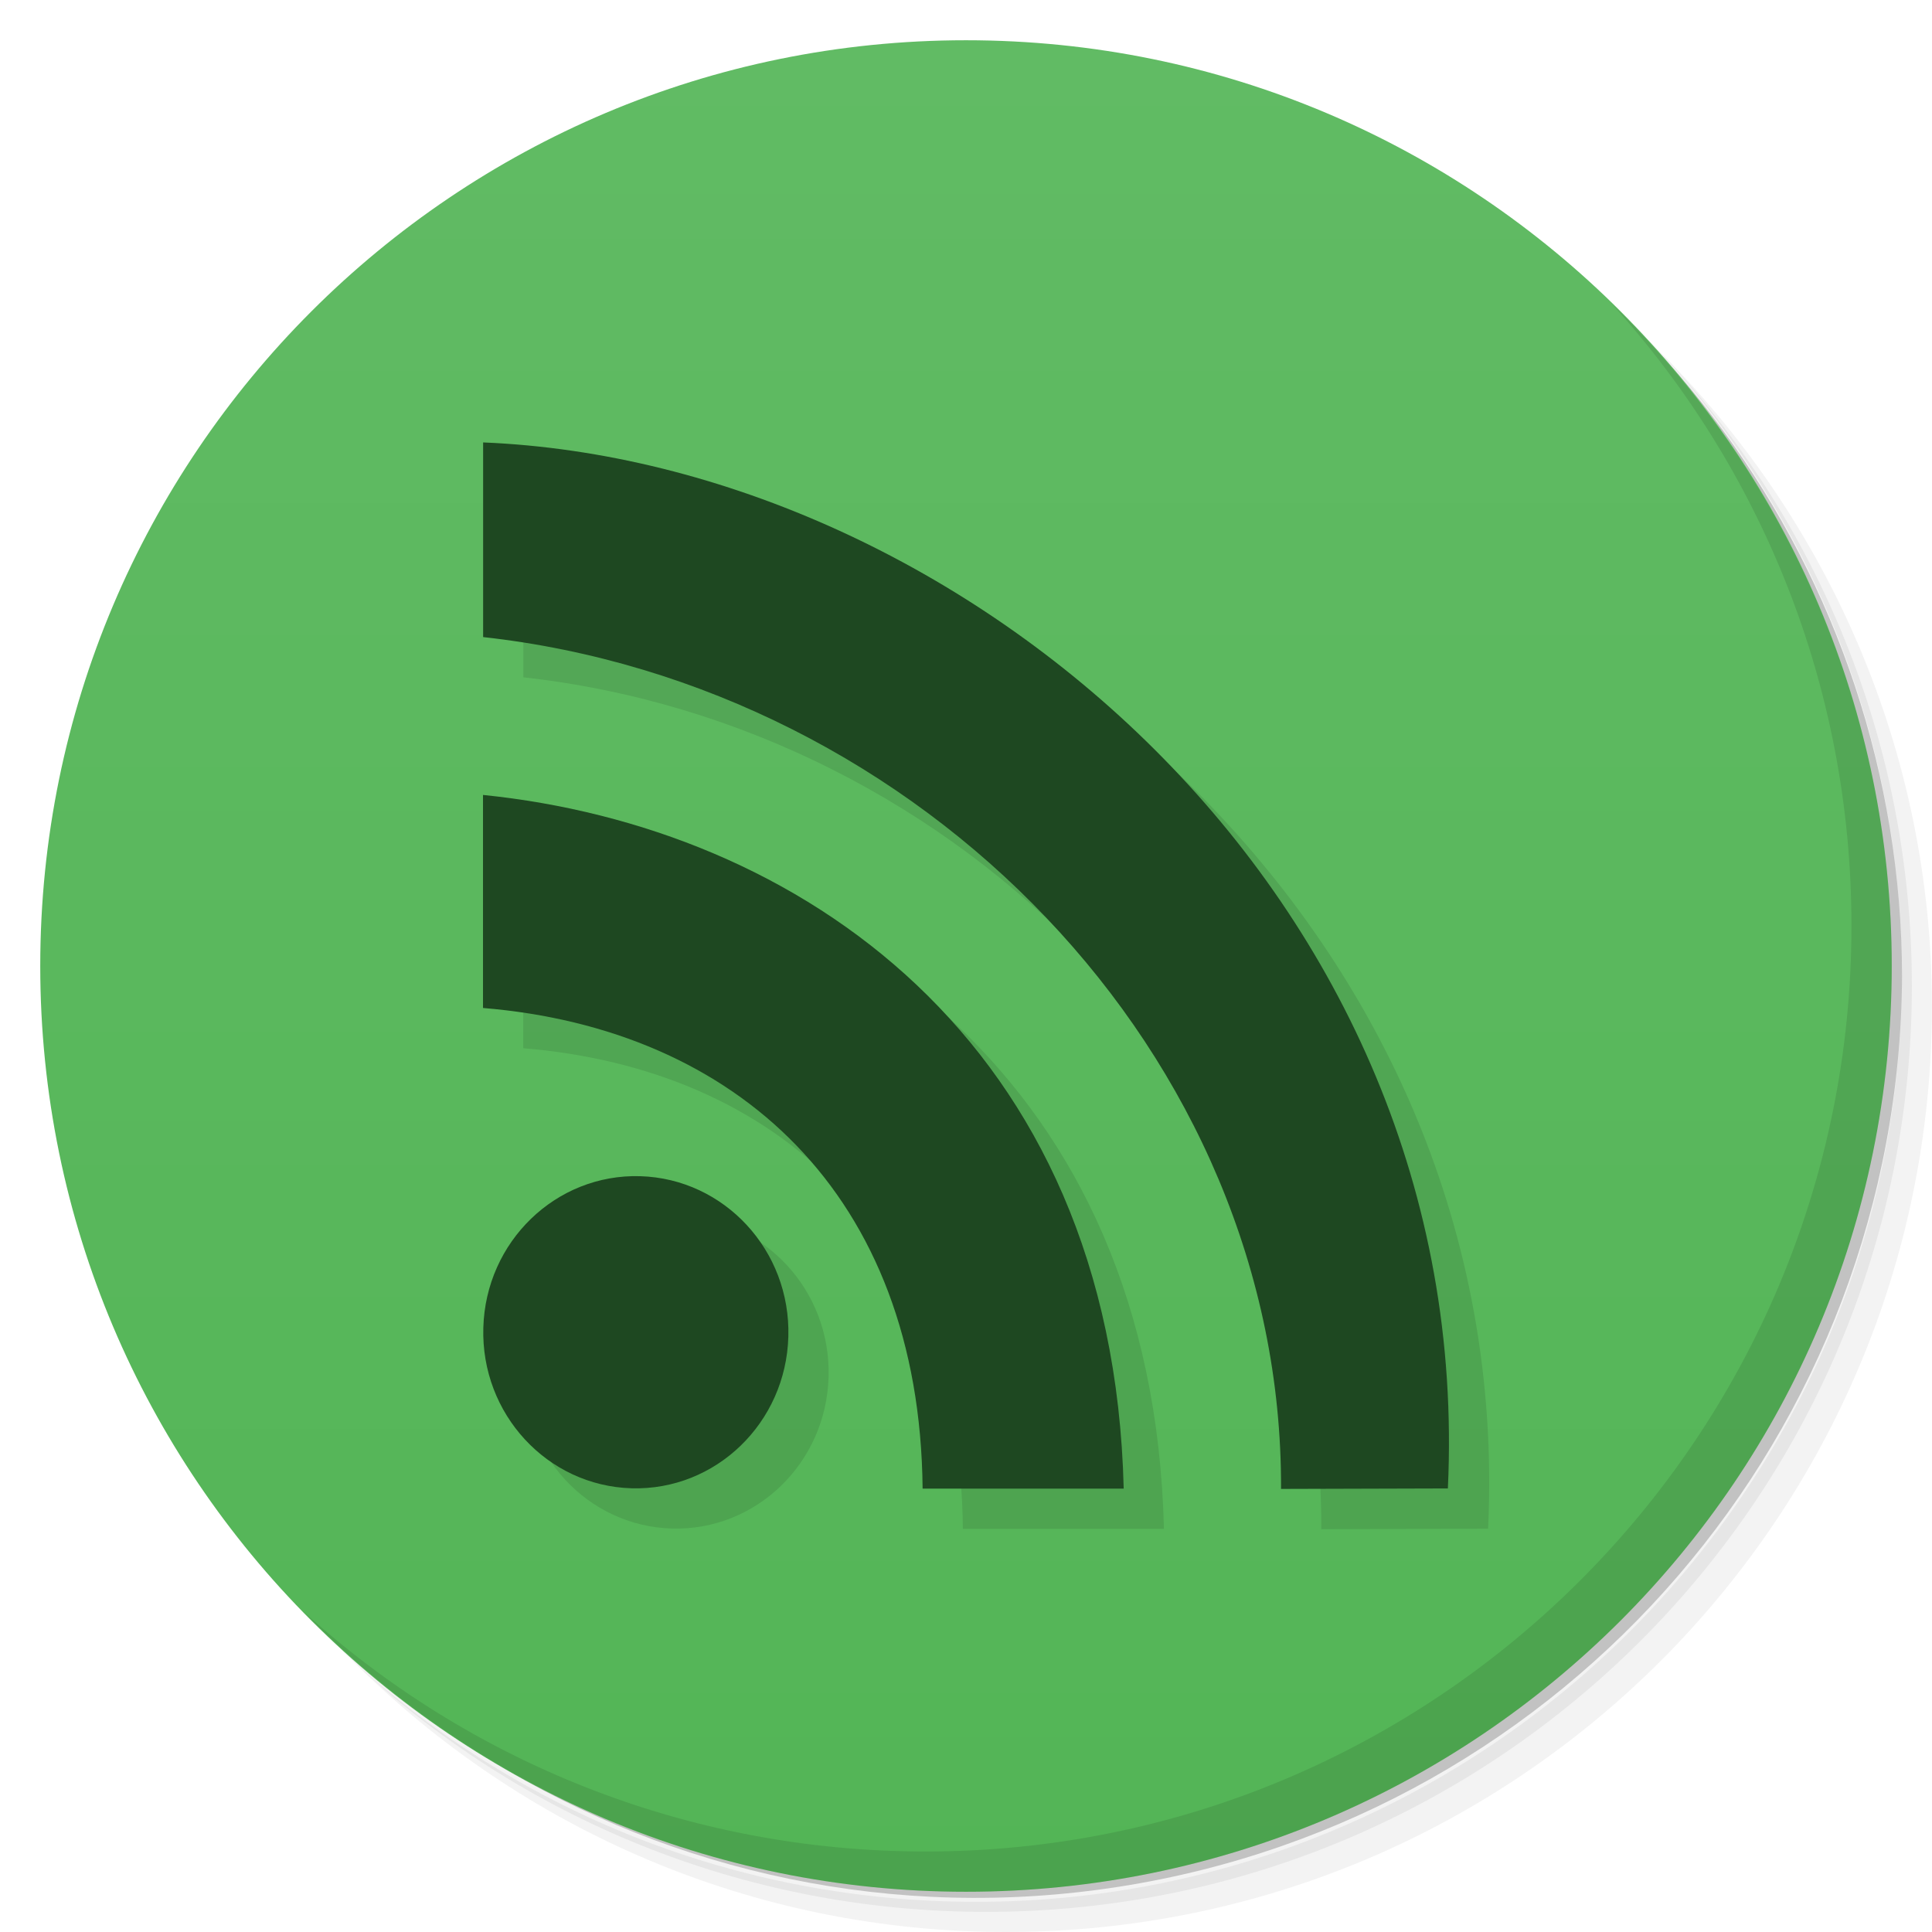
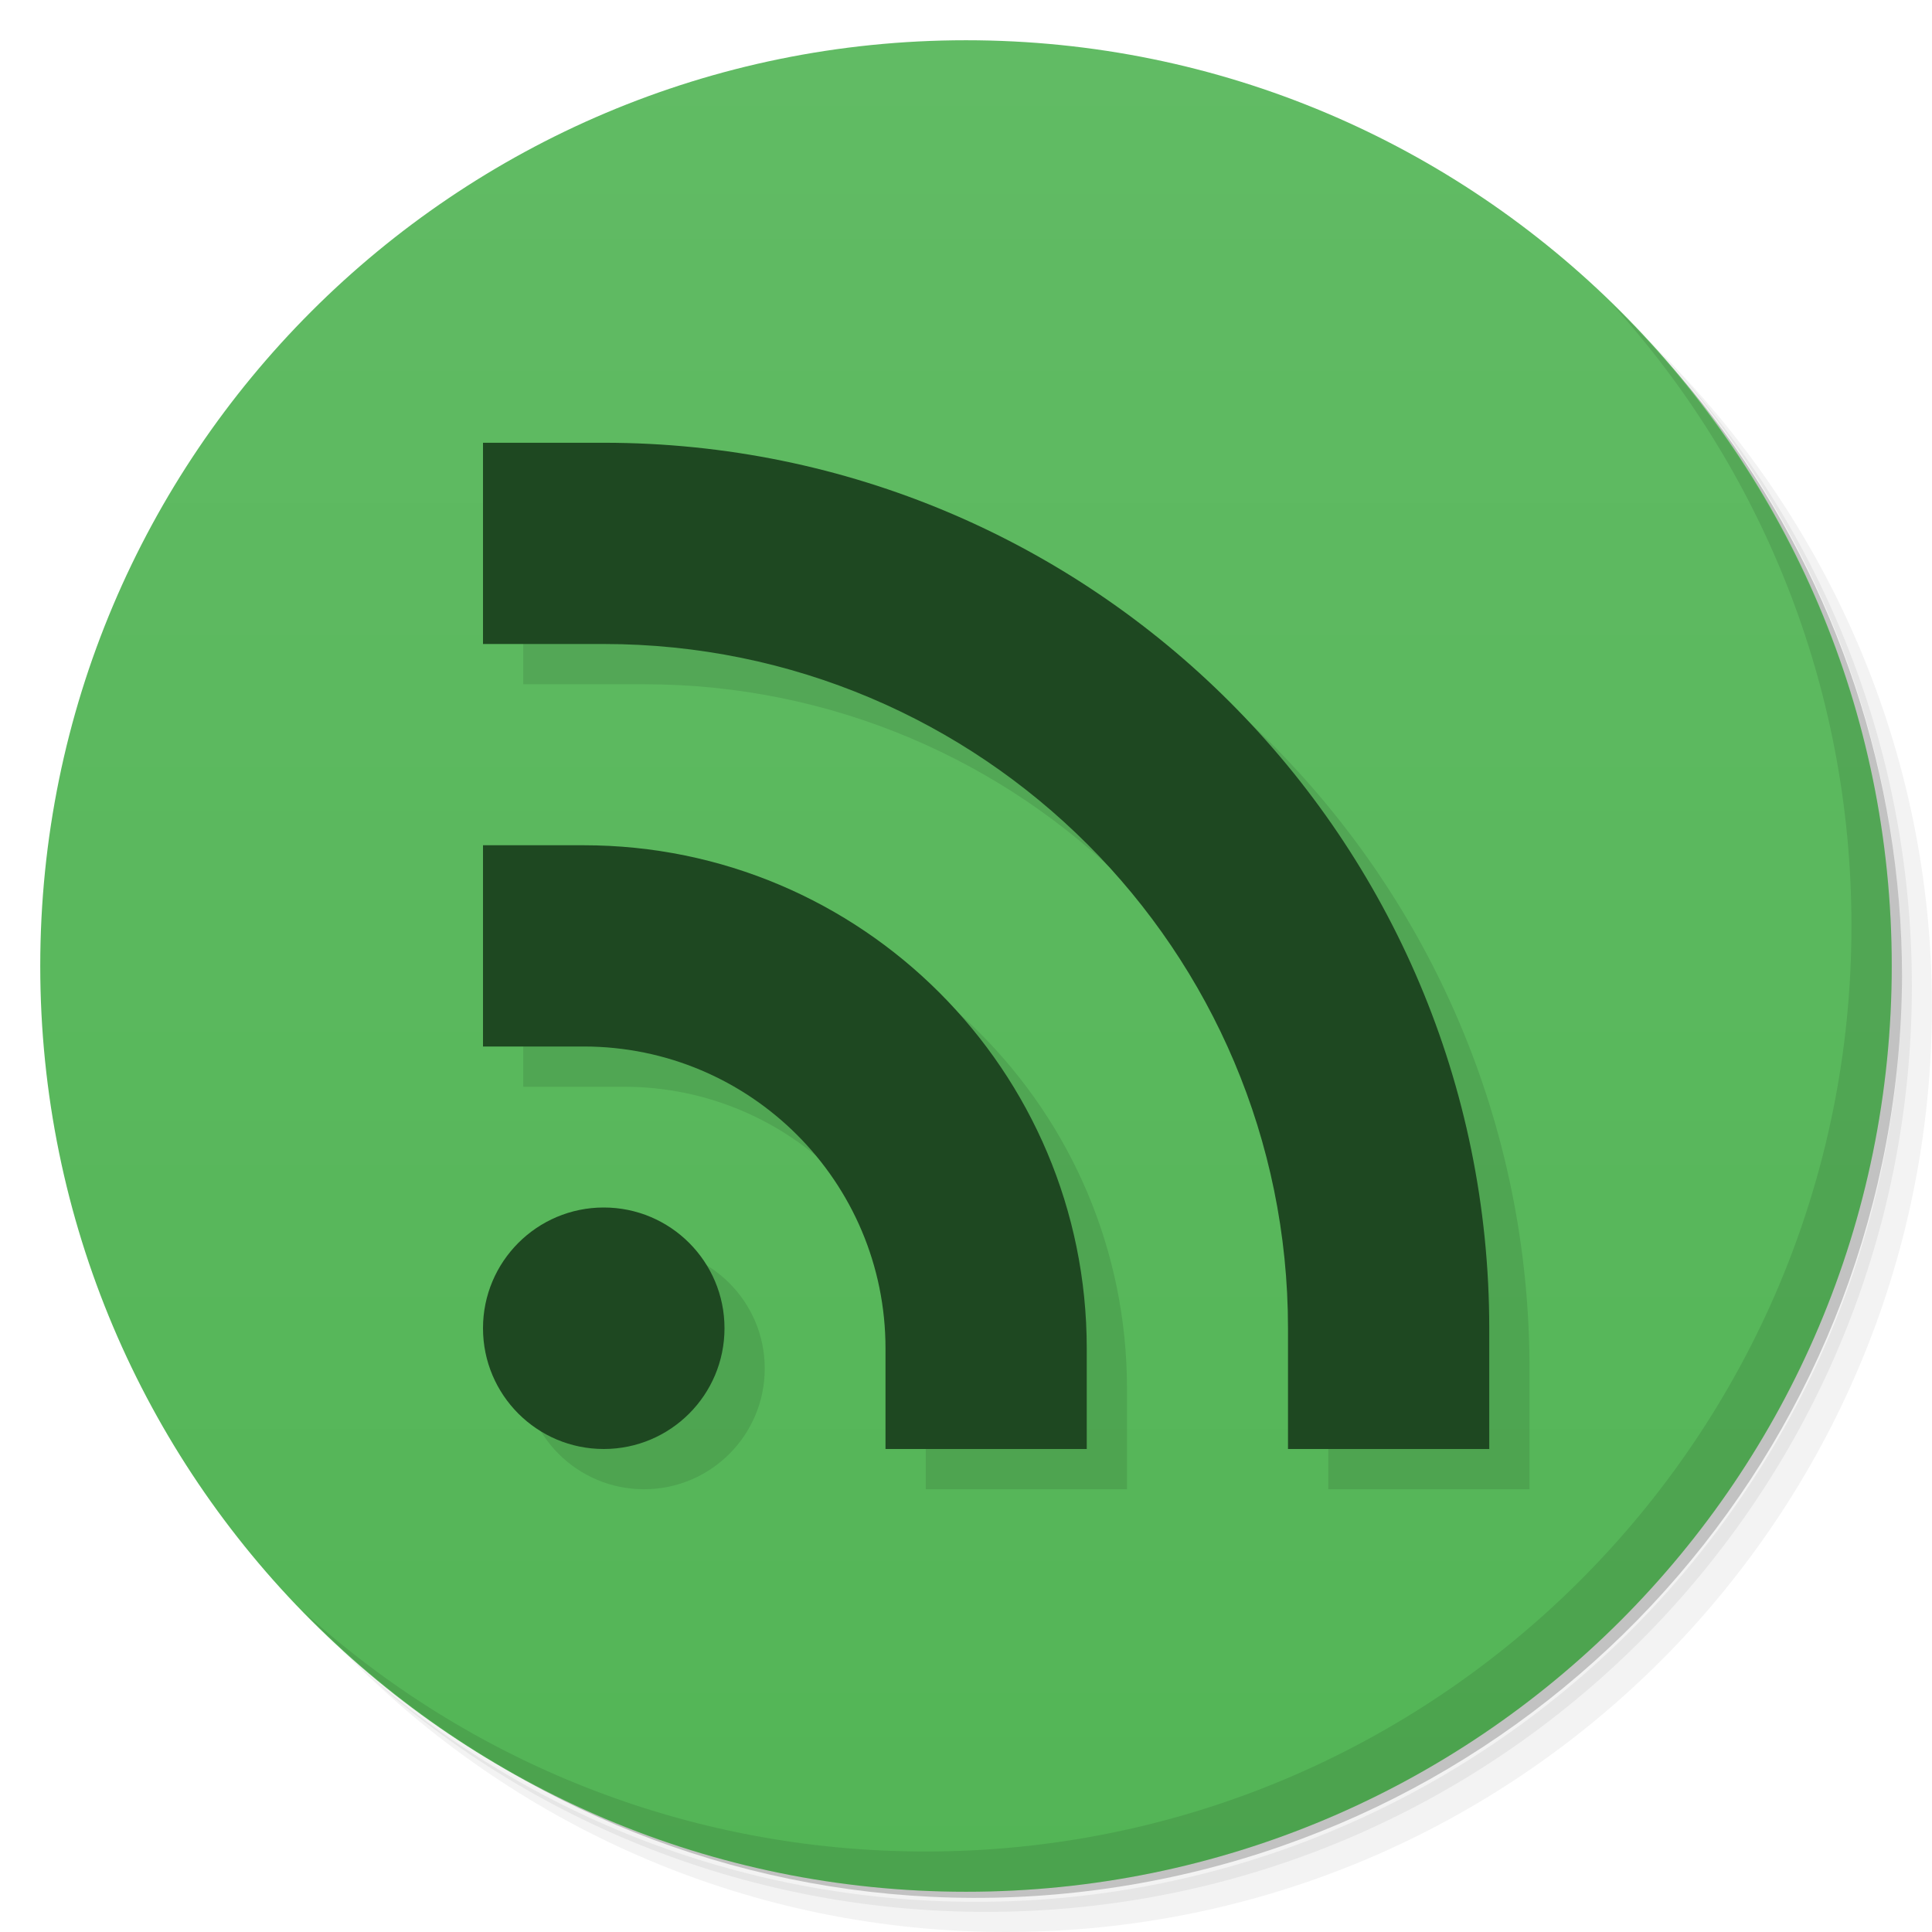
<svg xmlns="http://www.w3.org/2000/svg" viewBox="0 0 48 48">
  <defs>
    <linearGradient id="linearGradient3831" x1="1" x2="47" gradientUnits="userSpaceOnUse">
      <stop style="stop-color:#53b556;stop-opacity:1" />
      <stop offset="1" style="stop-color:#61bb64;stop-opacity:1" />
    </linearGradient>
  </defs>
  <g>
    <path d="m 36.31 5 c 5.859 4.062 9.688 10.831 9.688 18.5 c 0 12.426 -10.07 22.5 -22.5 22.5 c -7.669 0 -14.438 -3.828 -18.5 -9.688 c 1.037 1.822 2.306 3.499 3.781 4.969 c 4.085 3.712 9.514 5.969 15.469 5.969 c 12.703 0 23 -10.298 23 -23 c 0 -5.954 -2.256 -11.384 -5.969 -15.469 c -1.469 -1.475 -3.147 -2.744 -4.969 -3.781 z m 4.969 3.781 c 3.854 4.113 6.219 9.637 6.219 15.719 c 0 12.703 -10.297 23 -23 23 c -6.081 0 -11.606 -2.364 -15.719 -6.219 c 4.16 4.144 9.883 6.719 16.219 6.719 c 12.703 0 23 -10.298 23 -23 c 0 -6.335 -2.575 -12.06 -6.719 -16.219 z" style="opacity:0.05" />
    <path d="m 41.28 8.781 c 3.712 4.085 5.969 9.514 5.969 15.469 c 0 12.703 -10.297 23 -23 23 c -5.954 0 -11.384 -2.256 -15.469 -5.969 c 4.113 3.854 9.637 6.219 15.719 6.219 c 12.703 0 23 -10.298 23 -23 c 0 -6.081 -2.364 -11.606 -6.219 -15.719 z" style="opacity:0.1" />
    <path d="m 31.25 2.375 c 8.615 3.154 14.75 11.417 14.75 21.13 c 0 12.426 -10.07 22.5 -22.5 22.5 c -9.708 0 -17.971 -6.135 -21.12 -14.75 a 23 23 0 0 0 44.875 -7 a 23 23 0 0 0 -16 -21.875 z" style="opacity:0.2" />
  </g>
  <g transform="matrix(0,-1,1,0,0,48)" style="fill:url(#linearGradient3831);fill-opacity:1">
    <path d="M 24,1 C 36.703,1 47,11.297 47,24 47,36.703 36.703,47 24,47 11.297,47 1,36.703 1,24 1,11.297 11.297,1 24,1 z" />
  </g>
  <g>
-     <g>
-       <g transform="translate(1,1)">
-         <g style="opacity:0.1">
-           <g>
-             <path d="m 19.586 33.21 c -0.059 2.141 -1.805 3.828 -3.898 3.766 c -2.094 -0.063 -3.742 -1.848 -3.68 -3.988 c 0.059 -2.141 1.805 -3.828 3.898 -3.766 c 2.094 0.063 3.742 1.848 3.68 3.988 m 0 0" style="fill:#000;fill-opacity:1;stroke:none;fill-rule:nonzero" />
-             <path d="m 22.922 36.984 l 4.996 0 c -0.273 -11.168 -8.121 -16.441 -15.918 -17.234 l 0 5.293 c 6.277 0.516 10.852 4.617 10.922 11.941 m 0 0" style="fill:#000;fill-opacity:1;stroke:none;fill-rule:nonzero" />
-             <path d="m 31.824 36.992 l 4.148 -0.012 c 0.695 -14.789 -12.13 -25.5 -23.969 -25.988 l 0 4.836 c 10.859 1.199 19.867 10.367 19.824 21.16 m -0.004 0" style="fill:#000;fill-opacity:1;stroke:none;fill-rule:nonzero" />
-           </g>
-         </g>
-       </g>
-     </g>
-   </g>
-   <g style="fill:#1e4821;fill-opacity:1">
-     <g>
-       <g>
-         <path d="m 19.586 33.21 c -0.059 2.141 -1.805 3.828 -3.898 3.766 c -2.094 -0.063 -3.742 -1.848 -3.68 -3.988 c 0.059 -2.141 1.805 -3.828 3.898 -3.766 c 2.094 0.063 3.742 1.848 3.68 3.988 m 0 0" style="stroke:none;fill-rule:nonzero" />
-         <path d="m 22.922 36.984 l 4.996 0 c -0.273 -11.168 -8.121 -16.441 -15.918 -17.234 l 0 5.293 c 6.277 0.516 10.852 4.617 10.922 11.941 m 0 0" style="stroke:none;fill-rule:nonzero" />
-         <path d="m 31.824 36.992 l 4.148 -0.012 c 0.695 -14.789 -12.13 -25.5 -23.969 -25.988 l 0 4.836 c 10.859 1.199 19.867 10.367 19.824 21.16 m -0.004 0" style="stroke:none;fill-rule:nonzero" />
-       </g>
-     </g>
-   </g>
-   <g>
    <path d="m 40.03 7.531 c 3.712 4.084 5.969 9.514 5.969 15.469 0 12.703 -10.297 23 -23 23 c -5.954 0 -11.384 -2.256 -15.469 -5.969 4.178 4.291 10.01 6.969 16.469 6.969 c 12.703 0 23 -10.298 23 -23 0 -6.462 -2.677 -12.291 -6.969 -16.469 z" style="opacity:0.1" />
  </g>
+   <path d="m 13,12 0,5 3,0 a 17,17 0 0 1 17,17 l 0,3 5,0 0,-3 A 22,22 0 0 0 16,12 l -3,0 z m 0,10 0,5 2.5,0 c 4.142,0 7.5,3.358 7.5,7.5 l 0,2.5 5,0 0,-2.5 C 28,27.596 22.404,22 15.5,22 L 13,22 m 3,9 a 3,3 0 0 0 -3,3 3,3 0 0 0 3,3 3,3 0 0 0 3,-3 3,3 0 0 0 -3,-3 z" style="fill:#000;opacity:0.1;fill-opacity:1;stroke:none" />
+   <circle r="3" cy="33" cx="15" style="fill:#1e4821;opacity:1;fill-opacity:1;stroke:none" />
+   <path d="m 12,21 0,5 2.5,0 c 4.142,0 7.5,3.358 7.5,7.5 l 0,2.5 5,0 0,-2.5 C 27,26.596 21.404,21 14.5,21" style="fill:#1e4821;opacity:1;fill-opacity:1;stroke:none" />
+   <path d="m 12,11 0,5 3,0 a 17,17 0 0 1 17,17 l 0,3 5,0 0,-3 A 22,22 0 0 0 15,11 l -3,0 z" style="fill:#1e4821;opacity:1;fill-opacity:1;stroke:none" />
</svg>
